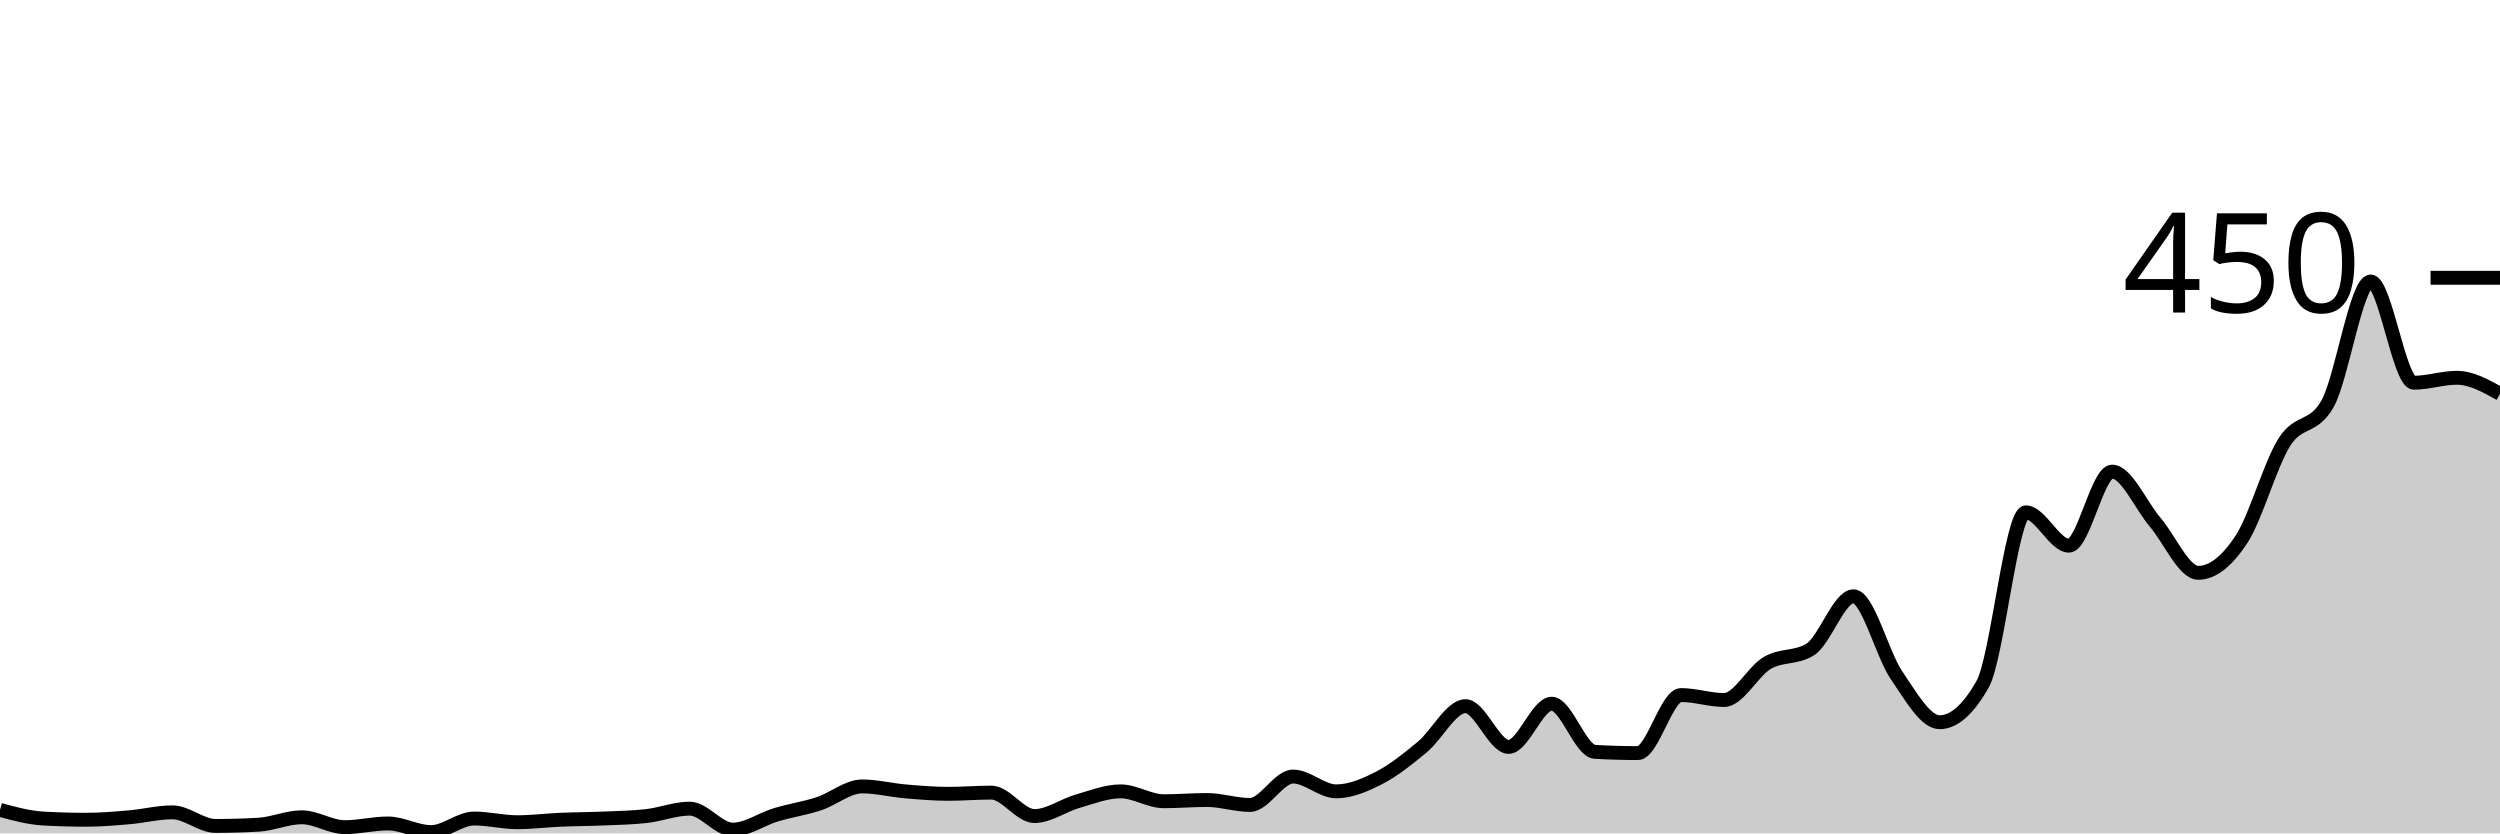
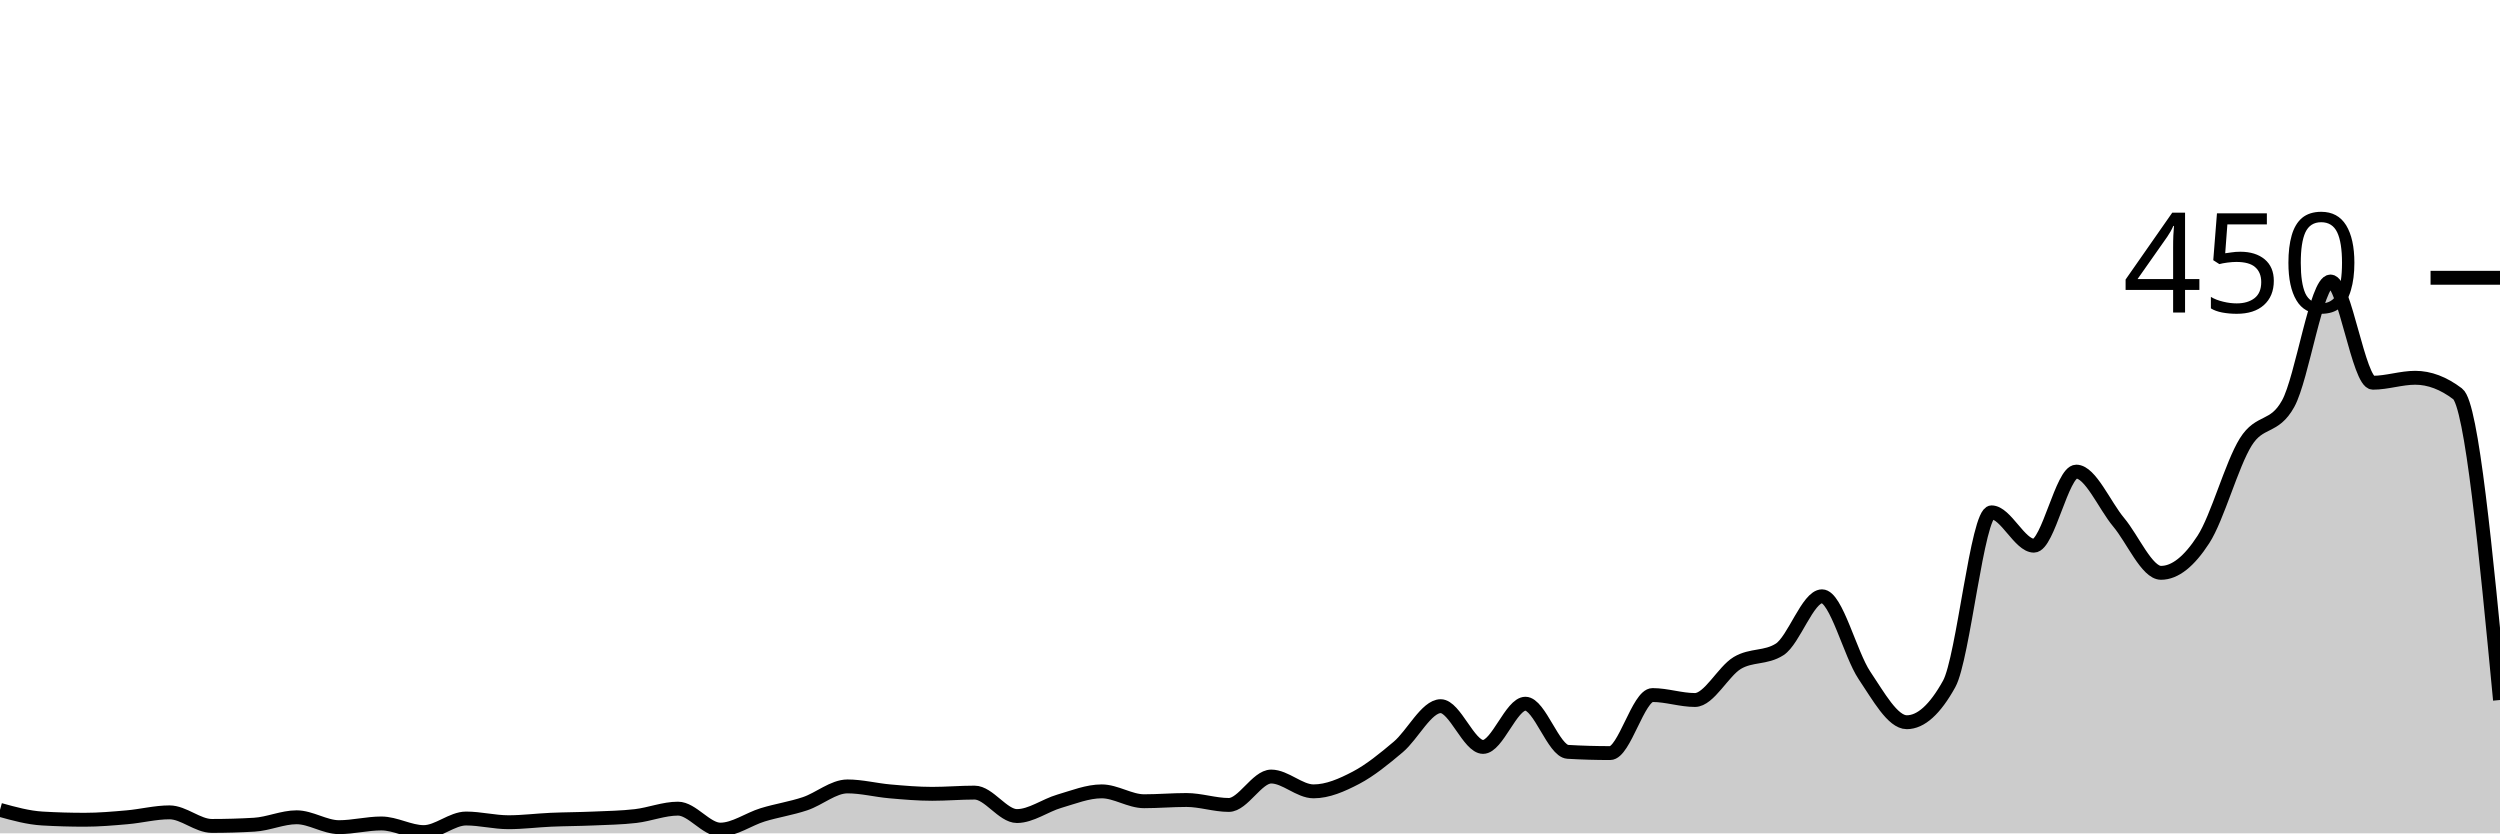
<svg xmlns="http://www.w3.org/2000/svg" viewBox="0 0 180 60">
  <g transform="translate(0,20)">
-     <path class="area" fill="rgba(0, 0, 0, 0.2)" d="M0,38.311C1.034,38.593,2.069,38.874,3.103,38.933C4.138,38.993,5.172,39.022,6.207,39.022C7.241,39.022,8.276,38.933,9.31,38.844C10.345,38.756,11.379,38.489,12.414,38.489C13.448,38.489,14.483,39.467,15.517,39.467C16.552,39.467,17.586,39.437,18.621,39.378C19.655,39.319,20.69,38.844,21.724,38.844C22.759,38.844,23.793,39.556,24.828,39.556C25.862,39.556,26.897,39.289,27.931,39.289C28.966,39.289,30,39.911,31.034,39.911C32.069,39.911,33.103,38.933,34.138,38.933C35.172,38.933,36.207,39.2,37.241,39.2C38.276,39.2,39.31,39.067,40.345,39.022C41.379,38.978,42.414,38.978,43.448,38.933C44.483,38.889,45.517,38.874,46.552,38.756C47.586,38.637,48.621,38.222,49.655,38.222C50.69,38.222,51.724,39.733,52.759,39.733C53.793,39.733,54.828,38.978,55.862,38.667C56.897,38.356,57.931,38.207,58.966,37.867C60,37.526,61.034,36.622,62.069,36.622C63.103,36.622,64.138,36.889,65.172,36.978C66.207,37.067,67.241,37.156,68.276,37.156C69.31,37.156,70.345,37.067,71.379,37.067C72.414,37.067,73.448,38.756,74.483,38.756C75.517,38.756,76.552,37.985,77.586,37.689C78.621,37.393,79.655,36.978,80.69,36.978C81.724,36.978,82.759,37.689,83.793,37.689C84.828,37.689,85.862,37.6,86.897,37.6C87.931,37.6,88.966,37.956,90,37.956C91.034,37.956,92.069,35.911,93.103,35.911C94.138,35.911,95.172,36.978,96.207,36.978C97.241,36.978,98.276,36.533,99.31,36C100.345,35.467,101.379,34.637,102.414,33.778C103.448,32.919,104.483,30.844,105.517,30.844C106.552,30.844,107.586,33.778,108.621,33.778C109.655,33.778,110.69,30.667,111.724,30.667C112.759,30.667,113.793,34.074,114.828,34.133C115.862,34.193,116.897,34.222,117.931,34.222C118.966,34.222,120,30.044,121.034,30.044C122.069,30.044,123.103,30.4,124.138,30.4C125.172,30.4,126.207,28.341,127.241,27.733C128.276,27.126,129.31,27.407,130.345,26.756C131.379,26.104,132.414,22.933,133.448,22.933C134.483,22.933,135.517,27.111,136.552,28.622C137.586,30.133,138.621,32,139.655,32C140.69,32,141.724,31.081,142.759,29.244C143.793,27.407,144.828,16.889,145.862,16.889C146.897,16.889,147.931,19.289,148.966,19.289C150,19.289,151.034,13.956,152.069,13.956C153.103,13.956,154.138,16.385,155.172,17.6C156.207,18.815,157.241,21.244,158.276,21.244C159.31,21.244,160.345,20.415,161.379,18.844C162.414,17.274,163.448,13.452,164.483,11.822C165.517,10.193,166.552,10.904,167.586,9.067C168.621,7.23,169.655,0.267,170.69,0.267C171.724,0.267,172.759,7.556,173.793,7.556C174.828,7.556,175.862,7.2,176.897,7.2C177.931,7.2,178.966,7.778,180,8.356L180,40C178.966,40,177.931,40,176.897,40C175.862,40,174.828,40,173.793,40C172.759,40,171.724,40,170.69,40C169.655,40,168.621,40,167.586,40C166.552,40,165.517,40,164.483,40C163.448,40,162.414,40,161.379,40C160.345,40,159.31,40,158.276,40C157.241,40,156.207,40,155.172,40C154.138,40,153.103,40,152.069,40C151.034,40,150,40,148.966,40C147.931,40,146.897,40,145.862,40C144.828,40,143.793,40,142.759,40C141.724,40,140.69,40,139.655,40C138.621,40,137.586,40,136.552,40C135.517,40,134.483,40,133.448,40C132.414,40,131.379,40,130.345,40C129.31,40,128.276,40,127.241,40C126.207,40,125.172,40,124.138,40C123.103,40,122.069,40,121.034,40C120,40,118.966,40,117.931,40C116.897,40,115.862,40,114.828,40C113.793,40,112.759,40,111.724,40C110.69,40,109.655,40,108.621,40C107.586,40,106.552,40,105.517,40C104.483,40,103.448,40,102.414,40C101.379,40,100.345,40,99.31,40C98.276,40,97.241,40,96.207,40C95.172,40,94.138,40,93.103,40C92.069,40,91.034,40,90,40C88.966,40,87.931,40,86.897,40C85.862,40,84.828,40,83.793,40C82.759,40,81.724,40,80.69,40C79.655,40,78.621,40,77.586,40C76.552,40,75.517,40,74.483,40C73.448,40,72.414,40,71.379,40C70.345,40,69.31,40,68.276,40C67.241,40,66.207,40,65.172,40C64.138,40,63.103,40,62.069,40C61.034,40,60,40,58.966,40C57.931,40,56.897,40,55.862,40C54.828,40,53.793,40,52.759,40C51.724,40,50.69,40,49.655,40C48.621,40,47.586,40,46.552,40C45.517,40,44.483,40,43.448,40C42.414,40,41.379,40,40.345,40C39.31,40,38.276,40,37.241,40C36.207,40,35.172,40,34.138,40C33.103,40,32.069,40,31.034,40C30,40,28.966,40,27.931,40C26.897,40,25.862,40,24.828,40C23.793,40,22.759,40,21.724,40C20.69,40,19.655,40,18.621,40C17.586,40,16.552,40,15.517,40C14.483,40,13.448,40,12.414,40C11.379,40,10.345,40,9.31,40C8.276,40,7.241,40,6.207,40C5.172,40,4.138,40,3.103,40C2.069,40,1.034,40,0,40Z" />
-     <path class="line" stroke="black" fill="none" d="M0,38.311C1.034,38.593,2.069,38.874,3.103,38.933C4.138,38.993,5.172,39.022,6.207,39.022C7.241,39.022,8.276,38.933,9.31,38.844C10.345,38.756,11.379,38.489,12.414,38.489C13.448,38.489,14.483,39.467,15.517,39.467C16.552,39.467,17.586,39.437,18.621,39.378C19.655,39.319,20.69,38.844,21.724,38.844C22.759,38.844,23.793,39.556,24.828,39.556C25.862,39.556,26.897,39.289,27.931,39.289C28.966,39.289,30,39.911,31.034,39.911C32.069,39.911,33.103,38.933,34.138,38.933C35.172,38.933,36.207,39.2,37.241,39.2C38.276,39.2,39.31,39.067,40.345,39.022C41.379,38.978,42.414,38.978,43.448,38.933C44.483,38.889,45.517,38.874,46.552,38.756C47.586,38.637,48.621,38.222,49.655,38.222C50.69,38.222,51.724,39.733,52.759,39.733C53.793,39.733,54.828,38.978,55.862,38.667C56.897,38.356,57.931,38.207,58.966,37.867C60,37.526,61.034,36.622,62.069,36.622C63.103,36.622,64.138,36.889,65.172,36.978C66.207,37.067,67.241,37.156,68.276,37.156C69.31,37.156,70.345,37.067,71.379,37.067C72.414,37.067,73.448,38.756,74.483,38.756C75.517,38.756,76.552,37.985,77.586,37.689C78.621,37.393,79.655,36.978,80.69,36.978C81.724,36.978,82.759,37.689,83.793,37.689C84.828,37.689,85.862,37.6,86.897,37.6C87.931,37.6,88.966,37.956,90,37.956C91.034,37.956,92.069,35.911,93.103,35.911C94.138,35.911,95.172,36.978,96.207,36.978C97.241,36.978,98.276,36.533,99.31,36C100.345,35.467,101.379,34.637,102.414,33.778C103.448,32.919,104.483,30.844,105.517,30.844C106.552,30.844,107.586,33.778,108.621,33.778C109.655,33.778,110.69,30.667,111.724,30.667C112.759,30.667,113.793,34.074,114.828,34.133C115.862,34.193,116.897,34.222,117.931,34.222C118.966,34.222,120,30.044,121.034,30.044C122.069,30.044,123.103,30.4,124.138,30.4C125.172,30.4,126.207,28.341,127.241,27.733C128.276,27.126,129.31,27.407,130.345,26.756C131.379,26.104,132.414,22.933,133.448,22.933C134.483,22.933,135.517,27.111,136.552,28.622C137.586,30.133,138.621,32,139.655,32C140.69,32,141.724,31.081,142.759,29.244C143.793,27.407,144.828,16.889,145.862,16.889C146.897,16.889,147.931,19.289,148.966,19.289C150,19.289,151.034,13.956,152.069,13.956C153.103,13.956,154.138,16.385,155.172,17.6C156.207,18.815,157.241,21.244,158.276,21.244C159.31,21.244,160.345,20.415,161.379,18.844C162.414,17.274,163.448,13.452,164.483,11.822C165.517,10.193,166.552,10.904,167.586,9.067C168.621,7.23,169.655,0.267,170.69,0.267C171.724,0.267,172.759,7.556,173.793,7.556C174.828,7.556,175.862,7.2,176.897,7.2C177.931,7.2,178.966,7.778,180,8.356" />
+     <path class="area" fill="rgba(0, 0, 0, 0.2)" d="M0,38.311C1.017,38.593,2.034,38.874,3.051,38.933C4.068,38.993,5.085,39.022,6.102,39.022C7.119,39.022,8.136,38.933,9.153,38.844C10.169,38.756,11.186,38.489,12.203,38.489C13.22,38.489,14.237,39.467,15.254,39.467C16.271,39.467,17.288,39.437,18.305,39.378C19.322,39.319,20.339,38.844,21.356,38.844C22.373,38.844,23.39,39.556,24.407,39.556C25.424,39.556,26.441,39.289,27.458,39.289C28.475,39.289,29.492,39.911,30.508,39.911C31.525,39.911,32.542,38.933,33.559,38.933C34.576,38.933,35.593,39.2,36.61,39.2C37.627,39.2,38.644,39.067,39.661,39.022C40.678,38.978,41.695,38.978,42.712,38.933C43.729,38.889,44.746,38.874,45.763,38.756C46.78,38.637,47.797,38.222,48.814,38.222C49.831,38.222,50.847,39.733,51.864,39.733C52.881,39.733,53.898,38.978,54.915,38.667C55.932,38.356,56.949,38.207,57.966,37.867C58.983,37.526,60,36.622,61.017,36.622C62.034,36.622,63.051,36.889,64.068,36.978C65.085,37.067,66.102,37.156,67.119,37.156C68.136,37.156,69.153,37.067,70.169,37.067C71.186,37.067,72.203,38.756,73.22,38.756C74.237,38.756,75.254,37.985,76.271,37.689C77.288,37.393,78.305,36.978,79.322,36.978C80.339,36.978,81.356,37.689,82.373,37.689C83.39,37.689,84.407,37.6,85.424,37.6C86.441,37.6,87.458,37.956,88.475,37.956C89.492,37.956,90.508,35.911,91.525,35.911C92.542,35.911,93.559,36.978,94.576,36.978C95.593,36.978,96.61,36.533,97.627,36C98.644,35.467,99.661,34.637,100.678,33.778C101.695,32.919,102.712,30.844,103.729,30.844C104.746,30.844,105.763,33.778,106.78,33.778C107.797,33.778,108.814,30.667,109.831,30.667C110.847,30.667,111.864,34.074,112.881,34.133C113.898,34.193,114.915,34.222,115.932,34.222C116.949,34.222,117.966,30.044,118.983,30.044C120,30.044,121.017,30.4,122.034,30.4C123.051,30.4,124.068,28.341,125.085,27.733C126.102,27.126,127.119,27.407,128.136,26.756C129.153,26.104,130.169,22.933,131.186,22.933C132.203,22.933,133.22,27.111,134.237,28.622C135.254,30.133,136.271,32,137.288,32C138.305,32,139.322,31.081,140.339,29.244C141.356,27.407,142.373,16.889,143.39,16.889C144.407,16.889,145.424,19.289,146.441,19.289C147.458,19.289,148.475,13.956,149.492,13.956C150.508,13.956,151.525,16.385,152.542,17.6C153.559,18.815,154.576,21.244,155.593,21.244C156.61,21.244,157.627,20.415,158.644,18.844C159.661,17.274,160.678,13.452,161.695,11.822C162.712,10.193,163.729,10.904,164.746,9.067C165.763,7.23,166.78,0.267,167.797,0.267C168.814,0.267,169.831,7.556,170.847,7.556C171.864,7.556,172.881,7.2,173.898,7.2C174.915,7.2,175.932,7.585,176.949,8.356C177.966,9.126,178.983,19.763,180,30.4L180,40C178.983,40,177.966,40,176.949,40C175.932,40,174.915,40,173.898,40C172.881,40,171.864,40,170.847,40C169.831,40,168.814,40,167.797,40C166.78,40,165.763,40,164.746,40C163.729,40,162.712,40,161.695,40C160.678,40,159.661,40,158.644,40C157.627,40,156.61,40,155.593,40C154.576,40,153.559,40,152.542,40C151.525,40,150.508,40,149.492,40C148.475,40,147.458,40,146.441,40C145.424,40,144.407,40,143.39,40C142.373,40,141.356,40,140.339,40C139.322,40,138.305,40,137.288,40C136.271,40,135.254,40,134.237,40C133.22,40,132.203,40,131.186,40C130.169,40,129.153,40,128.136,40C127.119,40,126.102,40,125.085,40C124.068,40,123.051,40,122.034,40C121.017,40,120,40,118.983,40C117.966,40,116.949,40,115.932,40C114.915,40,113.898,40,112.881,40C111.864,40,110.847,40,109.831,40C108.814,40,107.797,40,106.78,40C105.763,40,104.746,40,103.729,40C102.712,40,101.695,40,100.678,40C99.661,40,98.644,40,97.627,40C96.61,40,95.593,40,94.576,40C93.559,40,92.542,40,91.525,40C90.508,40,89.492,40,88.475,40C87.458,40,86.441,40,85.424,40C84.407,40,83.39,40,82.373,40C81.356,40,80.339,40,79.322,40C78.305,40,77.288,40,76.271,40C75.254,40,74.237,40,73.22,40C72.203,40,71.186,40,70.169,40C69.153,40,68.136,40,67.119,40C66.102,40,65.085,40,64.068,40C63.051,40,62.034,40,61.017,40C60,40,58.983,40,57.966,40C56.949,40,55.932,40,54.915,40C53.898,40,52.881,40,51.864,40C50.847,40,49.831,40,48.814,40C47.797,40,46.78,40,45.763,40C44.746,40,43.729,40,42.712,40C41.695,40,40.678,40,39.661,40C38.644,40,37.627,40,36.61,40C35.593,40,34.576,40,33.559,40C32.542,40,31.525,40,30.508,40C29.492,40,28.475,40,27.458,40C26.441,40,25.424,40,24.407,40C23.39,40,22.373,40,21.356,40C20.339,40,19.322,40,18.305,40C17.288,40,16.271,40,15.254,40C14.237,40,13.22,40,12.203,40C11.186,40,10.169,40,9.153,40C8.136,40,7.119,40,6.102,40C5.085,40,4.068,40,3.051,40C2.034,40,1.017,40,0,40Z" />
+     <path class="line" stroke="black" fill="none" d="M0,38.311C1.017,38.593,2.034,38.874,3.051,38.933C4.068,38.993,5.085,39.022,6.102,39.022C7.119,39.022,8.136,38.933,9.153,38.844C10.169,38.756,11.186,38.489,12.203,38.489C13.22,38.489,14.237,39.467,15.254,39.467C16.271,39.467,17.288,39.437,18.305,39.378C19.322,39.319,20.339,38.844,21.356,38.844C22.373,38.844,23.39,39.556,24.407,39.556C25.424,39.556,26.441,39.289,27.458,39.289C28.475,39.289,29.492,39.911,30.508,39.911C31.525,39.911,32.542,38.933,33.559,38.933C34.576,38.933,35.593,39.2,36.61,39.2C37.627,39.2,38.644,39.067,39.661,39.022C40.678,38.978,41.695,38.978,42.712,38.933C43.729,38.889,44.746,38.874,45.763,38.756C46.78,38.637,47.797,38.222,48.814,38.222C49.831,38.222,50.847,39.733,51.864,39.733C52.881,39.733,53.898,38.978,54.915,38.667C55.932,38.356,56.949,38.207,57.966,37.867C58.983,37.526,60,36.622,61.017,36.622C62.034,36.622,63.051,36.889,64.068,36.978C65.085,37.067,66.102,37.156,67.119,37.156C68.136,37.156,69.153,37.067,70.169,37.067C71.186,37.067,72.203,38.756,73.22,38.756C74.237,38.756,75.254,37.985,76.271,37.689C77.288,37.393,78.305,36.978,79.322,36.978C80.339,36.978,81.356,37.689,82.373,37.689C83.39,37.689,84.407,37.6,85.424,37.6C86.441,37.6,87.458,37.956,88.475,37.956C89.492,37.956,90.508,35.911,91.525,35.911C92.542,35.911,93.559,36.978,94.576,36.978C95.593,36.978,96.61,36.533,97.627,36C98.644,35.467,99.661,34.637,100.678,33.778C101.695,32.919,102.712,30.844,103.729,30.844C104.746,30.844,105.763,33.778,106.78,33.778C107.797,33.778,108.814,30.667,109.831,30.667C110.847,30.667,111.864,34.074,112.881,34.133C113.898,34.193,114.915,34.222,115.932,34.222C116.949,34.222,117.966,30.044,118.983,30.044C120,30.044,121.017,30.4,122.034,30.4C123.051,30.4,124.068,28.341,125.085,27.733C126.102,27.126,127.119,27.407,128.136,26.756C129.153,26.104,130.169,22.933,131.186,22.933C132.203,22.933,133.22,27.111,134.237,28.622C135.254,30.133,136.271,32,137.288,32C138.305,32,139.322,31.081,140.339,29.244C141.356,27.407,142.373,16.889,143.39,16.889C144.407,16.889,145.424,19.289,146.441,19.289C147.458,19.289,148.475,13.956,149.492,13.956C150.508,13.956,151.525,16.385,152.542,17.6C153.559,18.815,154.576,21.244,155.593,21.244C156.61,21.244,157.627,20.415,158.644,18.844C159.661,17.274,160.678,13.452,161.695,11.822C162.712,10.193,163.729,10.904,164.746,9.067C165.763,7.23,166.78,0.267,167.797,0.267C168.814,0.267,169.831,7.556,170.847,7.556C171.864,7.556,172.881,7.2,173.898,7.2C174.915,7.2,175.932,7.585,176.949,8.356C177.966,9.126,178.983,19.763,180,30.4" />
    <path class="axis-ceiling" stroke-width="1" stroke="black" fill="none" d="M175,0L180,0" />
    <text class="axis-ceiling-label" font-family="sans-serif" text-anchor="end" font-size="10px" x="170" y="2.5">450</text>
  </g>
</svg>
